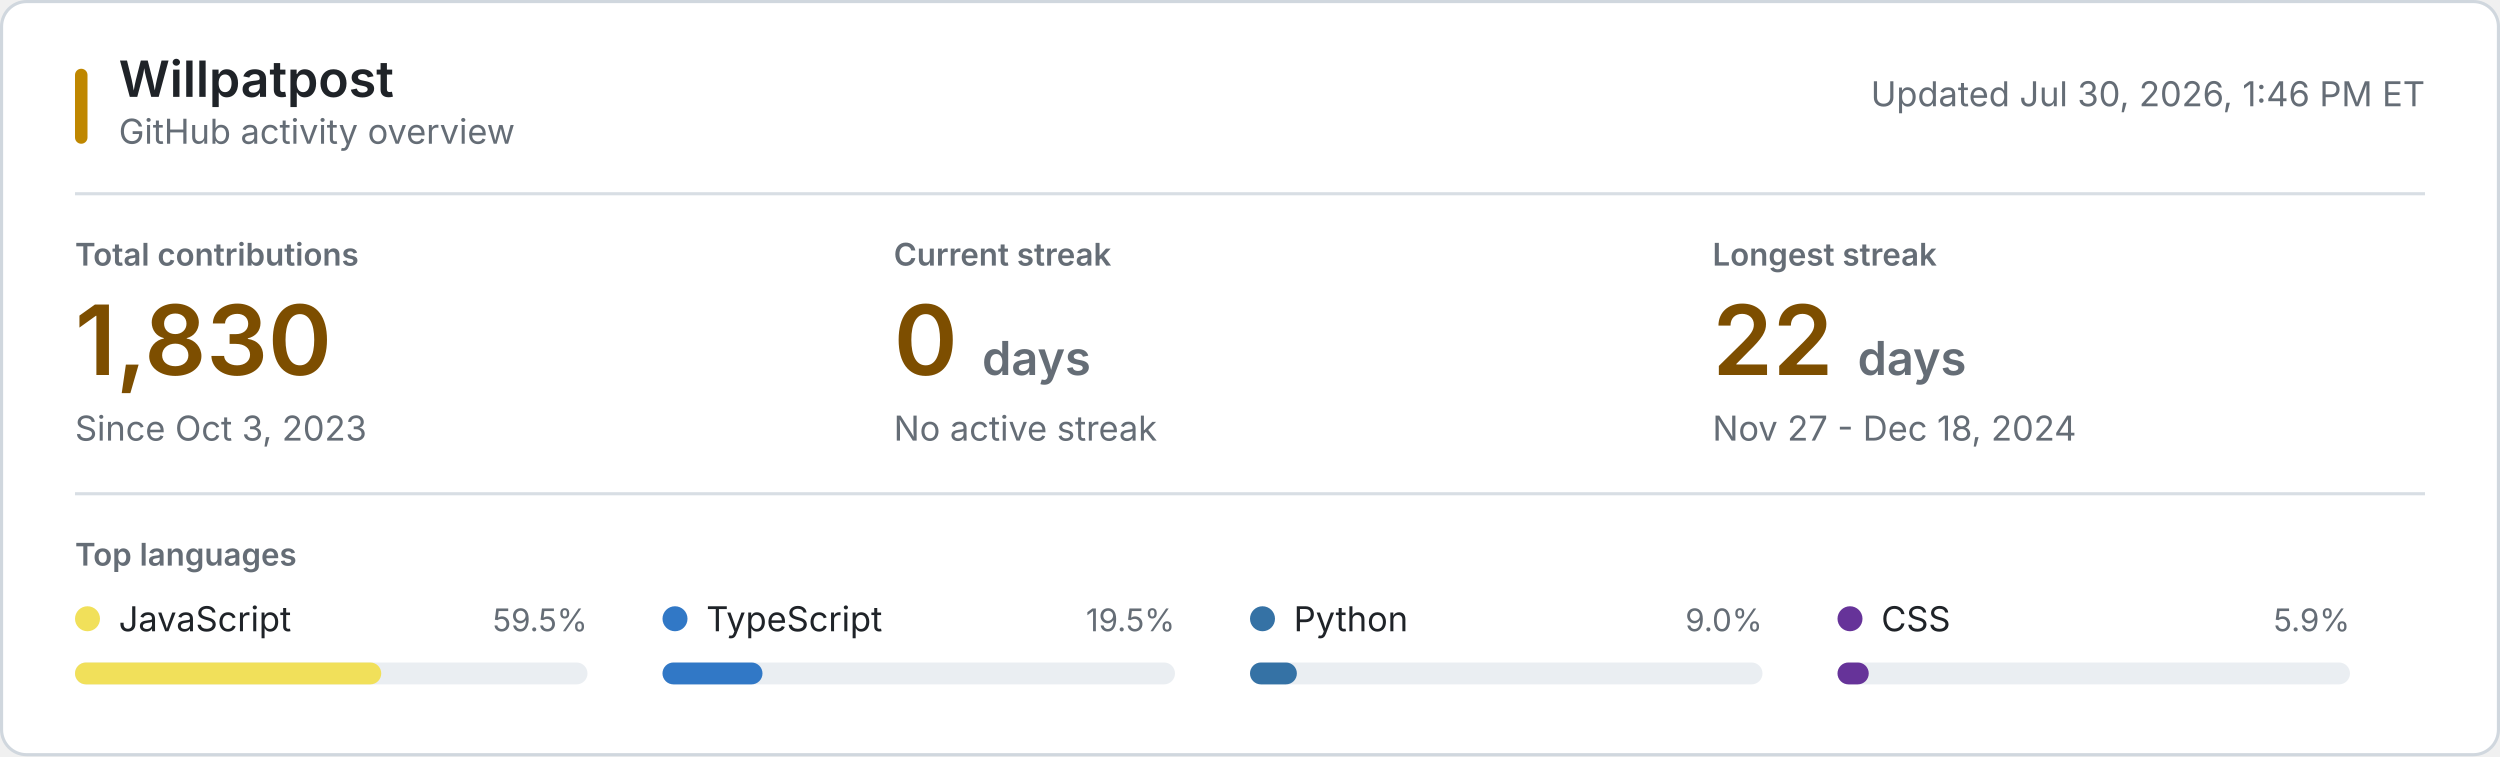
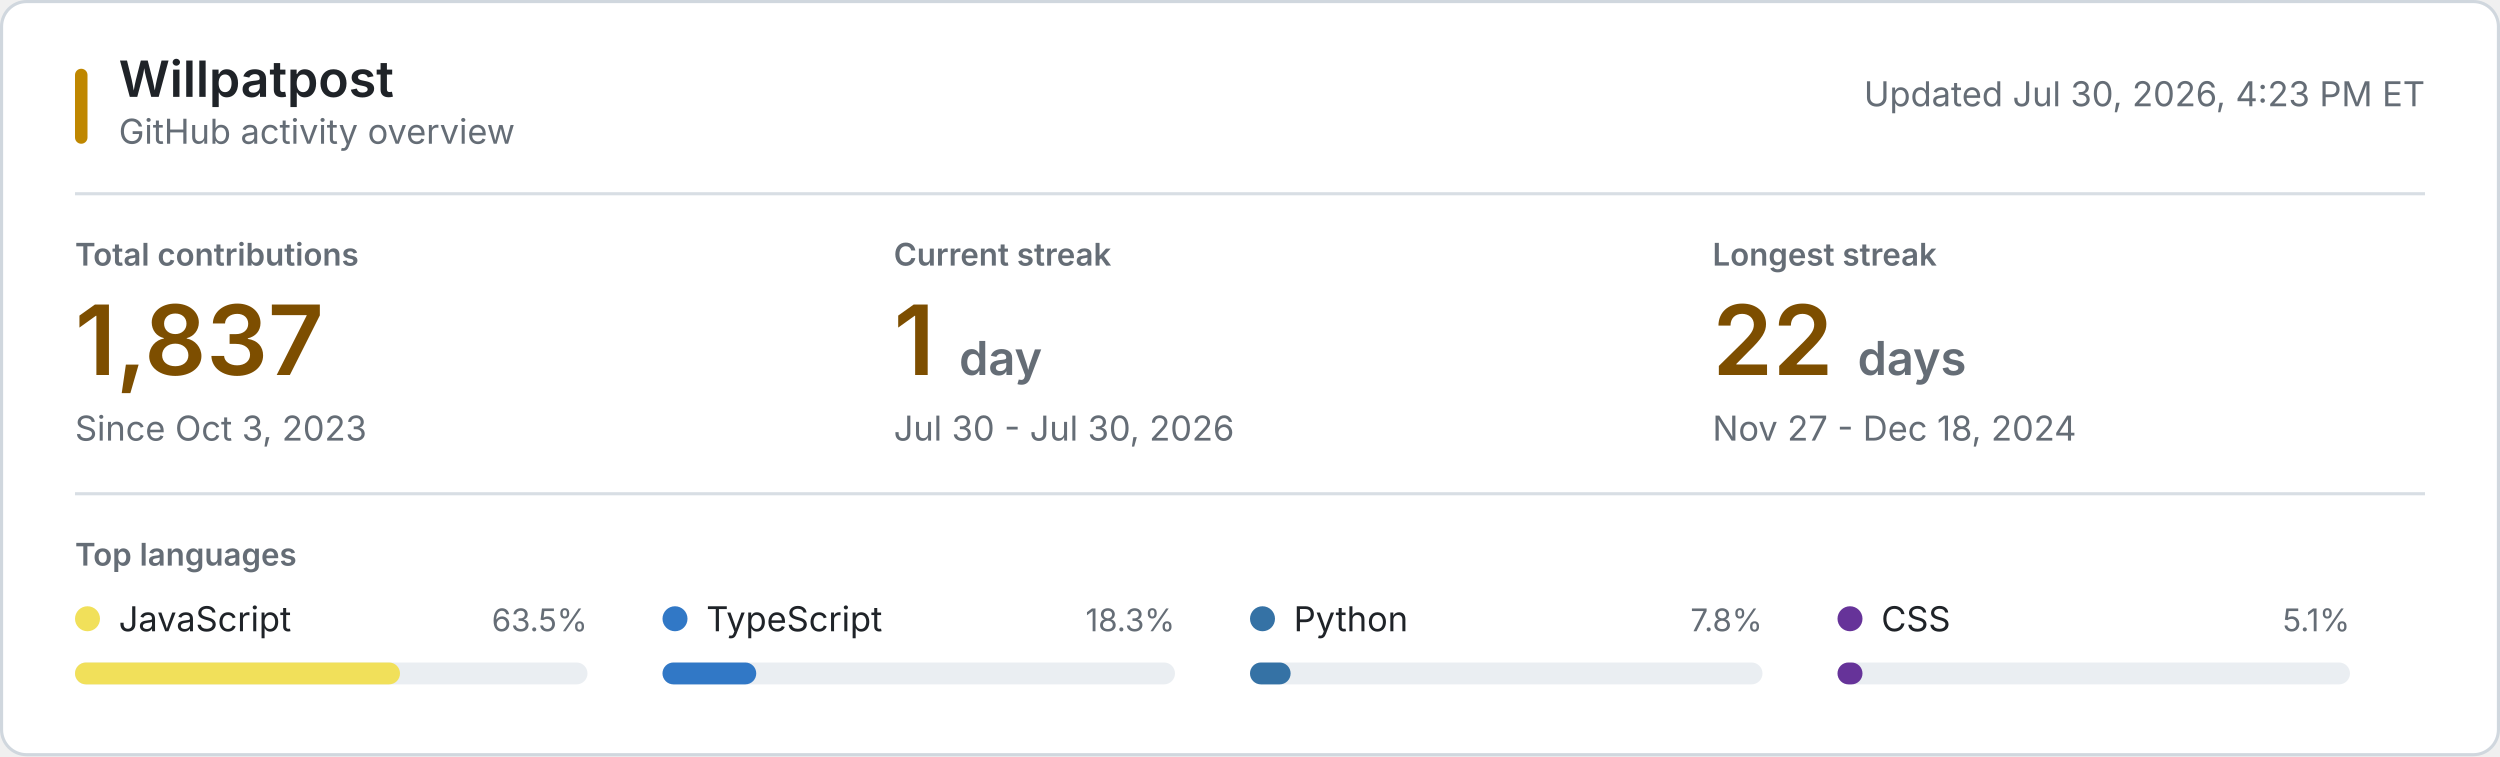
<svg xmlns="http://www.w3.org/2000/svg" style="isolation: isolate" viewBox="0 0 800 242" width="800px" height="242px" role="img" aria-labelledby="title desc">
  <style>
    @keyframes reveal {
      from { opacity: 0.2; }
      to { opacity: 1; }
    }
    .animate { animation: reveal 320ms ease-out both; }
    .background { fill: #ffffff; stroke: #d0d7de; }
    .username { font: 600 16px -apple-system, BlinkMacSystemFont, "Segoe UI", sans-serif; fill: #1f2328; }
    .subtitle, .updated { font: 11px -apple-system, BlinkMacSystemFont, "Segoe UI", sans-serif; fill: #656d76; }
    .section-label, .metric-label { font: 600 10px -apple-system, BlinkMacSystemFont, "Segoe UI", sans-serif; fill: #656d76; }
    .metric-label, .section-label { text-transform: uppercase; }
    .metric-value { font: 600 31px -apple-system, BlinkMacSystemFont, "Segoe UI", sans-serif; fill: #7d4e00; }
    .metric-unit, .metric-note { fill: #656d76; }
    .metric-note { font: 11px -apple-system, BlinkMacSystemFont, "Segoe UI", sans-serif; }
    .language-name { font: 11px -apple-system, BlinkMacSystemFont, "Segoe UI", sans-serif; fill: #1f2328; }
    .language-percent { font: 10px -apple-system, BlinkMacSystemFont, "Segoe UI", sans-serif; fill: #656d76; }
    .language-track { fill: #eaeef2; }
    .empty-state { font: 11px -apple-system, BlinkMacSystemFont, "Segoe UI", sans-serif; fill: #656d76; }
    .rule { stroke: #d8dee4; stroke-width: 1; }
    .accent { fill: #bf8700; }
    @media (prefers-color-scheme: dark) {
      .background { fill: #0d1117; stroke: #30363d; }
      .username, .language-name { fill: #f0f6fc; }
      .subtitle, .updated, .section-label, .metric-label, .metric-unit, .metric-note, .language-percent, .empty-state { fill: #8b949e; }
      .metric-value { fill: #f0c74e; }
      .language-track { fill: #21262d; }
      .rule { stroke: #21262d; }
      .accent { fill: #e3b341; }
    }
    @media (prefers-reduced-motion: reduce) {
      .animate { animation: none; }
    }
  </style>
  <rect class="background" x="0.5" y="0.5" width="799" height="241" rx="8" />
  <rect class="accent" x="24" y="22" width="4" height="24" rx="2" />
  <text class="username" x="38" y="31">Willpatpost</text>
  <text class="subtitle" x="38" y="46">GitHub activity overview</text>
-   <text class="updated" x="776" y="34" text-anchor="end">Updated Jul 30, 2026, 1:46 PM ET</text>
+   <text class="updated" x="776" y="34" text-anchor="end">Updated Jul 30, 2026, 4:23 PM ET</text>
  <line class="rule" x1="24" y1="62" x2="776" y2="62" />
  <g class="animate" style="animation-delay: 20ms">
    <text class="metric-label" x="24" y="85">Total contributions</text>
-     <text class="metric-value" x="24" y="120">1,830</text>
+     <text class="metric-value" x="24" y="120">1,837</text>
    <text class="metric-note" x="24" y="141">Since Oct 3, 2023</text>
  </g>
  <g class="animate" style="animation-delay: 55ms">
    <text class="metric-label" x="286" y="85">Current streak</text>
-     <text class="metric-value" x="286" y="120">0 <tspan class="metric-unit" font-size="15">days</tspan>
+     <text class="metric-value" x="286" y="120">1 <tspan class="metric-unit" font-size="15">day</tspan>
    </text>
-     <text class="metric-note" x="286" y="141">No active streak</text>
+     <text class="metric-note" x="286" y="141">Jul 30 - Jul 30, 2026</text>
  </g>
  <g class="animate" style="animation-delay: 90ms">
    <text class="metric-label" x="548" y="85">Longest streak</text>
    <text class="metric-value" x="548" y="120">22 <tspan class="metric-unit" font-size="15">days</tspan>
    </text>
    <text class="metric-note" x="548" y="141">Nov 27 - Dec 18, 2024</text>
  </g>
  <line class="rule" x1="24" y1="158" x2="776" y2="158" />
  <text class="section-label" x="24" y="181">Top languages</text>
  <g class="animate" style="animation-delay: 120ms">
    <circle cx="28" cy="198" r="4" fill="#f1e05a" />
    <text class="language-name" x="38" y="202">JavaScript</text>
-     <text class="language-percent" x="188" y="202" text-anchor="end">59.5%</text>
+     <text class="language-percent" x="188" y="202" text-anchor="end">63.5%</text>
    <rect class="language-track" x="24" y="212" width="164" height="7" rx="3.5" />
-     <rect x="24" y="212" width="98" height="7" rx="3.5" fill="#f1e05a" />
+     <rect x="24" y="212" width="104" height="7" rx="3.5" fill="#f1e05a" />
  </g>
  <g class="animate" style="animation-delay: 155ms">
    <circle cx="216" cy="198" r="4" fill="#3178c6" />
    <text class="language-name" x="226" y="202">TypeScript</text>
-     <text class="language-percent" x="376" y="202" text-anchor="end">19.5%</text>
+     <text class="language-percent" x="376" y="202" text-anchor="end">18.3%</text>
    <rect class="language-track" x="212" y="212" width="164" height="7" rx="3.5" />
-     <rect x="212" y="212" width="32" height="7" rx="3.5" fill="#3178c6" />
+     <rect x="212" y="212" width="30" height="7" rx="3.5" fill="#3178c6" />
  </g>
  <g class="animate" style="animation-delay: 190ms">
    <circle cx="404" cy="198" r="4" fill="#3572A5" />
    <text class="language-name" x="414" y="202">Python</text>
-     <text class="language-percent" x="564" y="202" text-anchor="end">9.0%</text>
+     <text class="language-percent" x="564" y="202" text-anchor="end">7.8%</text>
    <rect class="language-track" x="400" y="212" width="164" height="7" rx="3.5" />
-     <rect x="400" y="212" width="15" height="7" rx="3.5" fill="#3572A5" />
+     <rect x="400" y="212" width="13" height="7" rx="3.5" fill="#3572A5" />
  </g>
  <g class="animate" style="animation-delay: 225ms">
    <circle cx="592" cy="198" r="4" fill="#663399" />
    <text class="language-name" x="602" y="202">CSS</text>
-     <text class="language-percent" x="752" y="202" text-anchor="end">5.9%</text>
+     <text class="language-percent" x="752" y="202" text-anchor="end">5.1%</text>
    <rect class="language-track" x="588" y="212" width="164" height="7" rx="3.5" />
-     <rect x="588" y="212" width="10" height="7" rx="3.5" fill="#663399" />
+     <rect x="588" y="212" width="8" height="7" rx="3.5" fill="#663399" />
  </g>
</svg>
